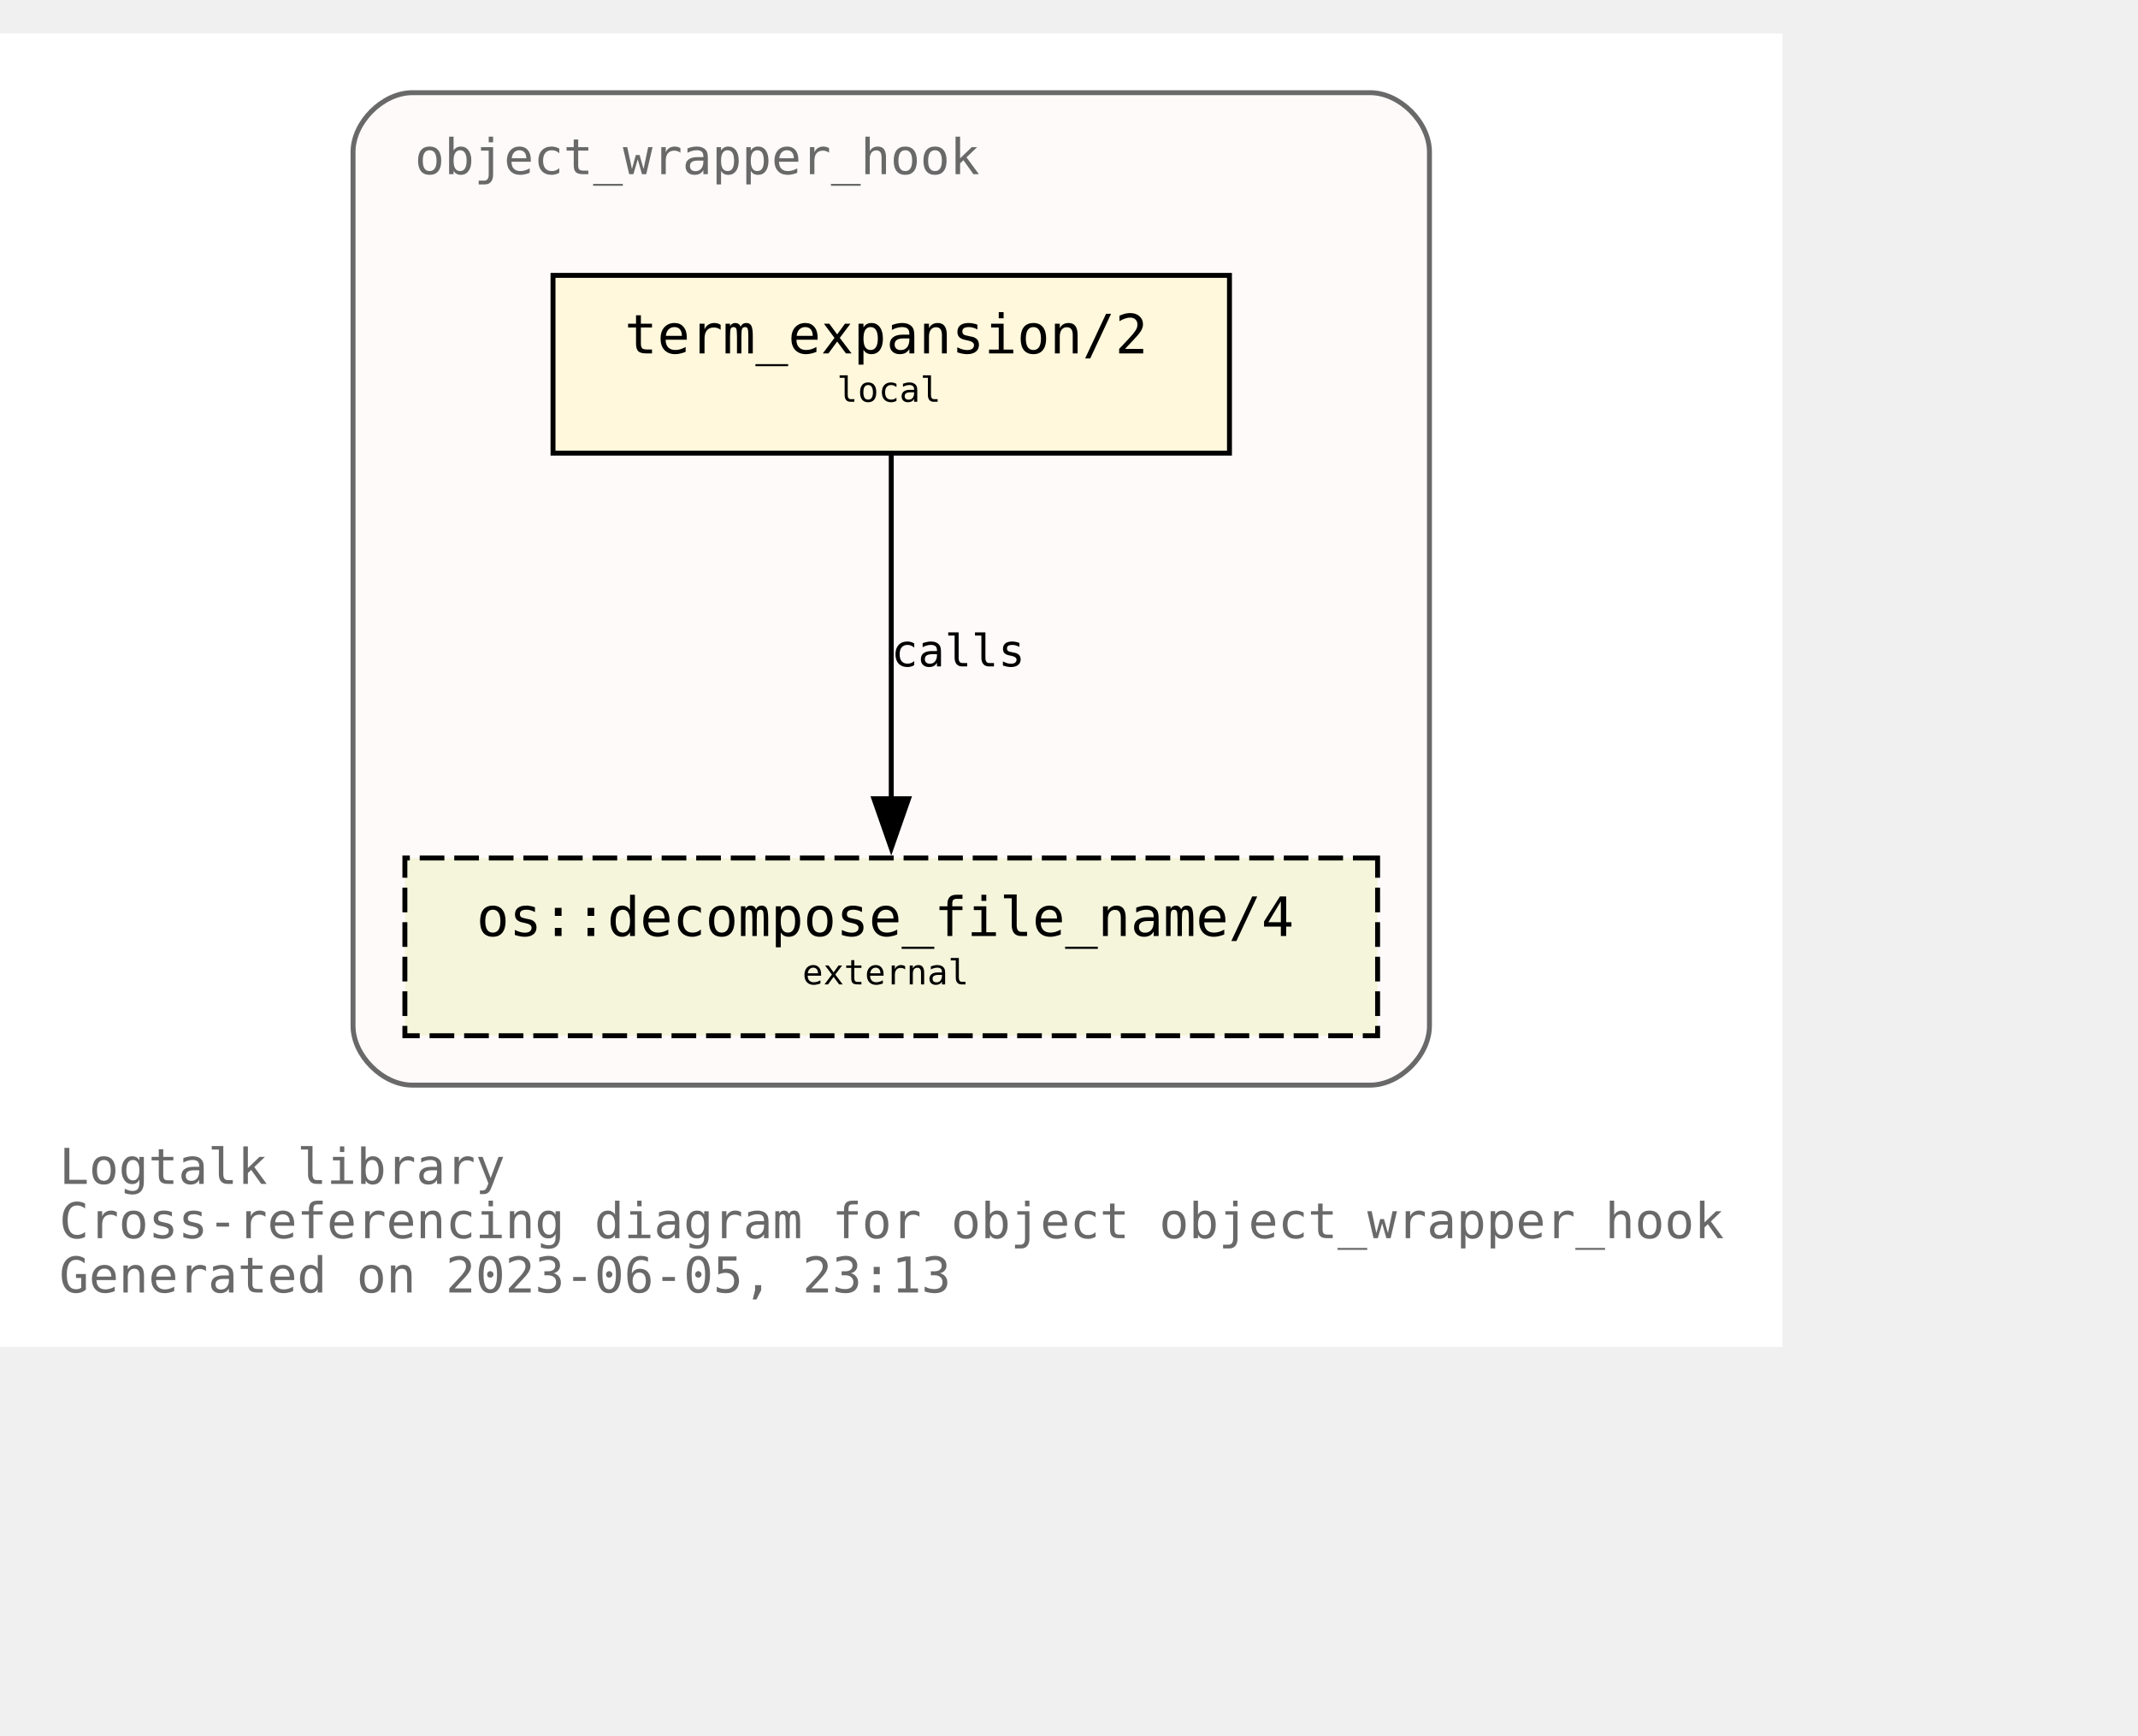
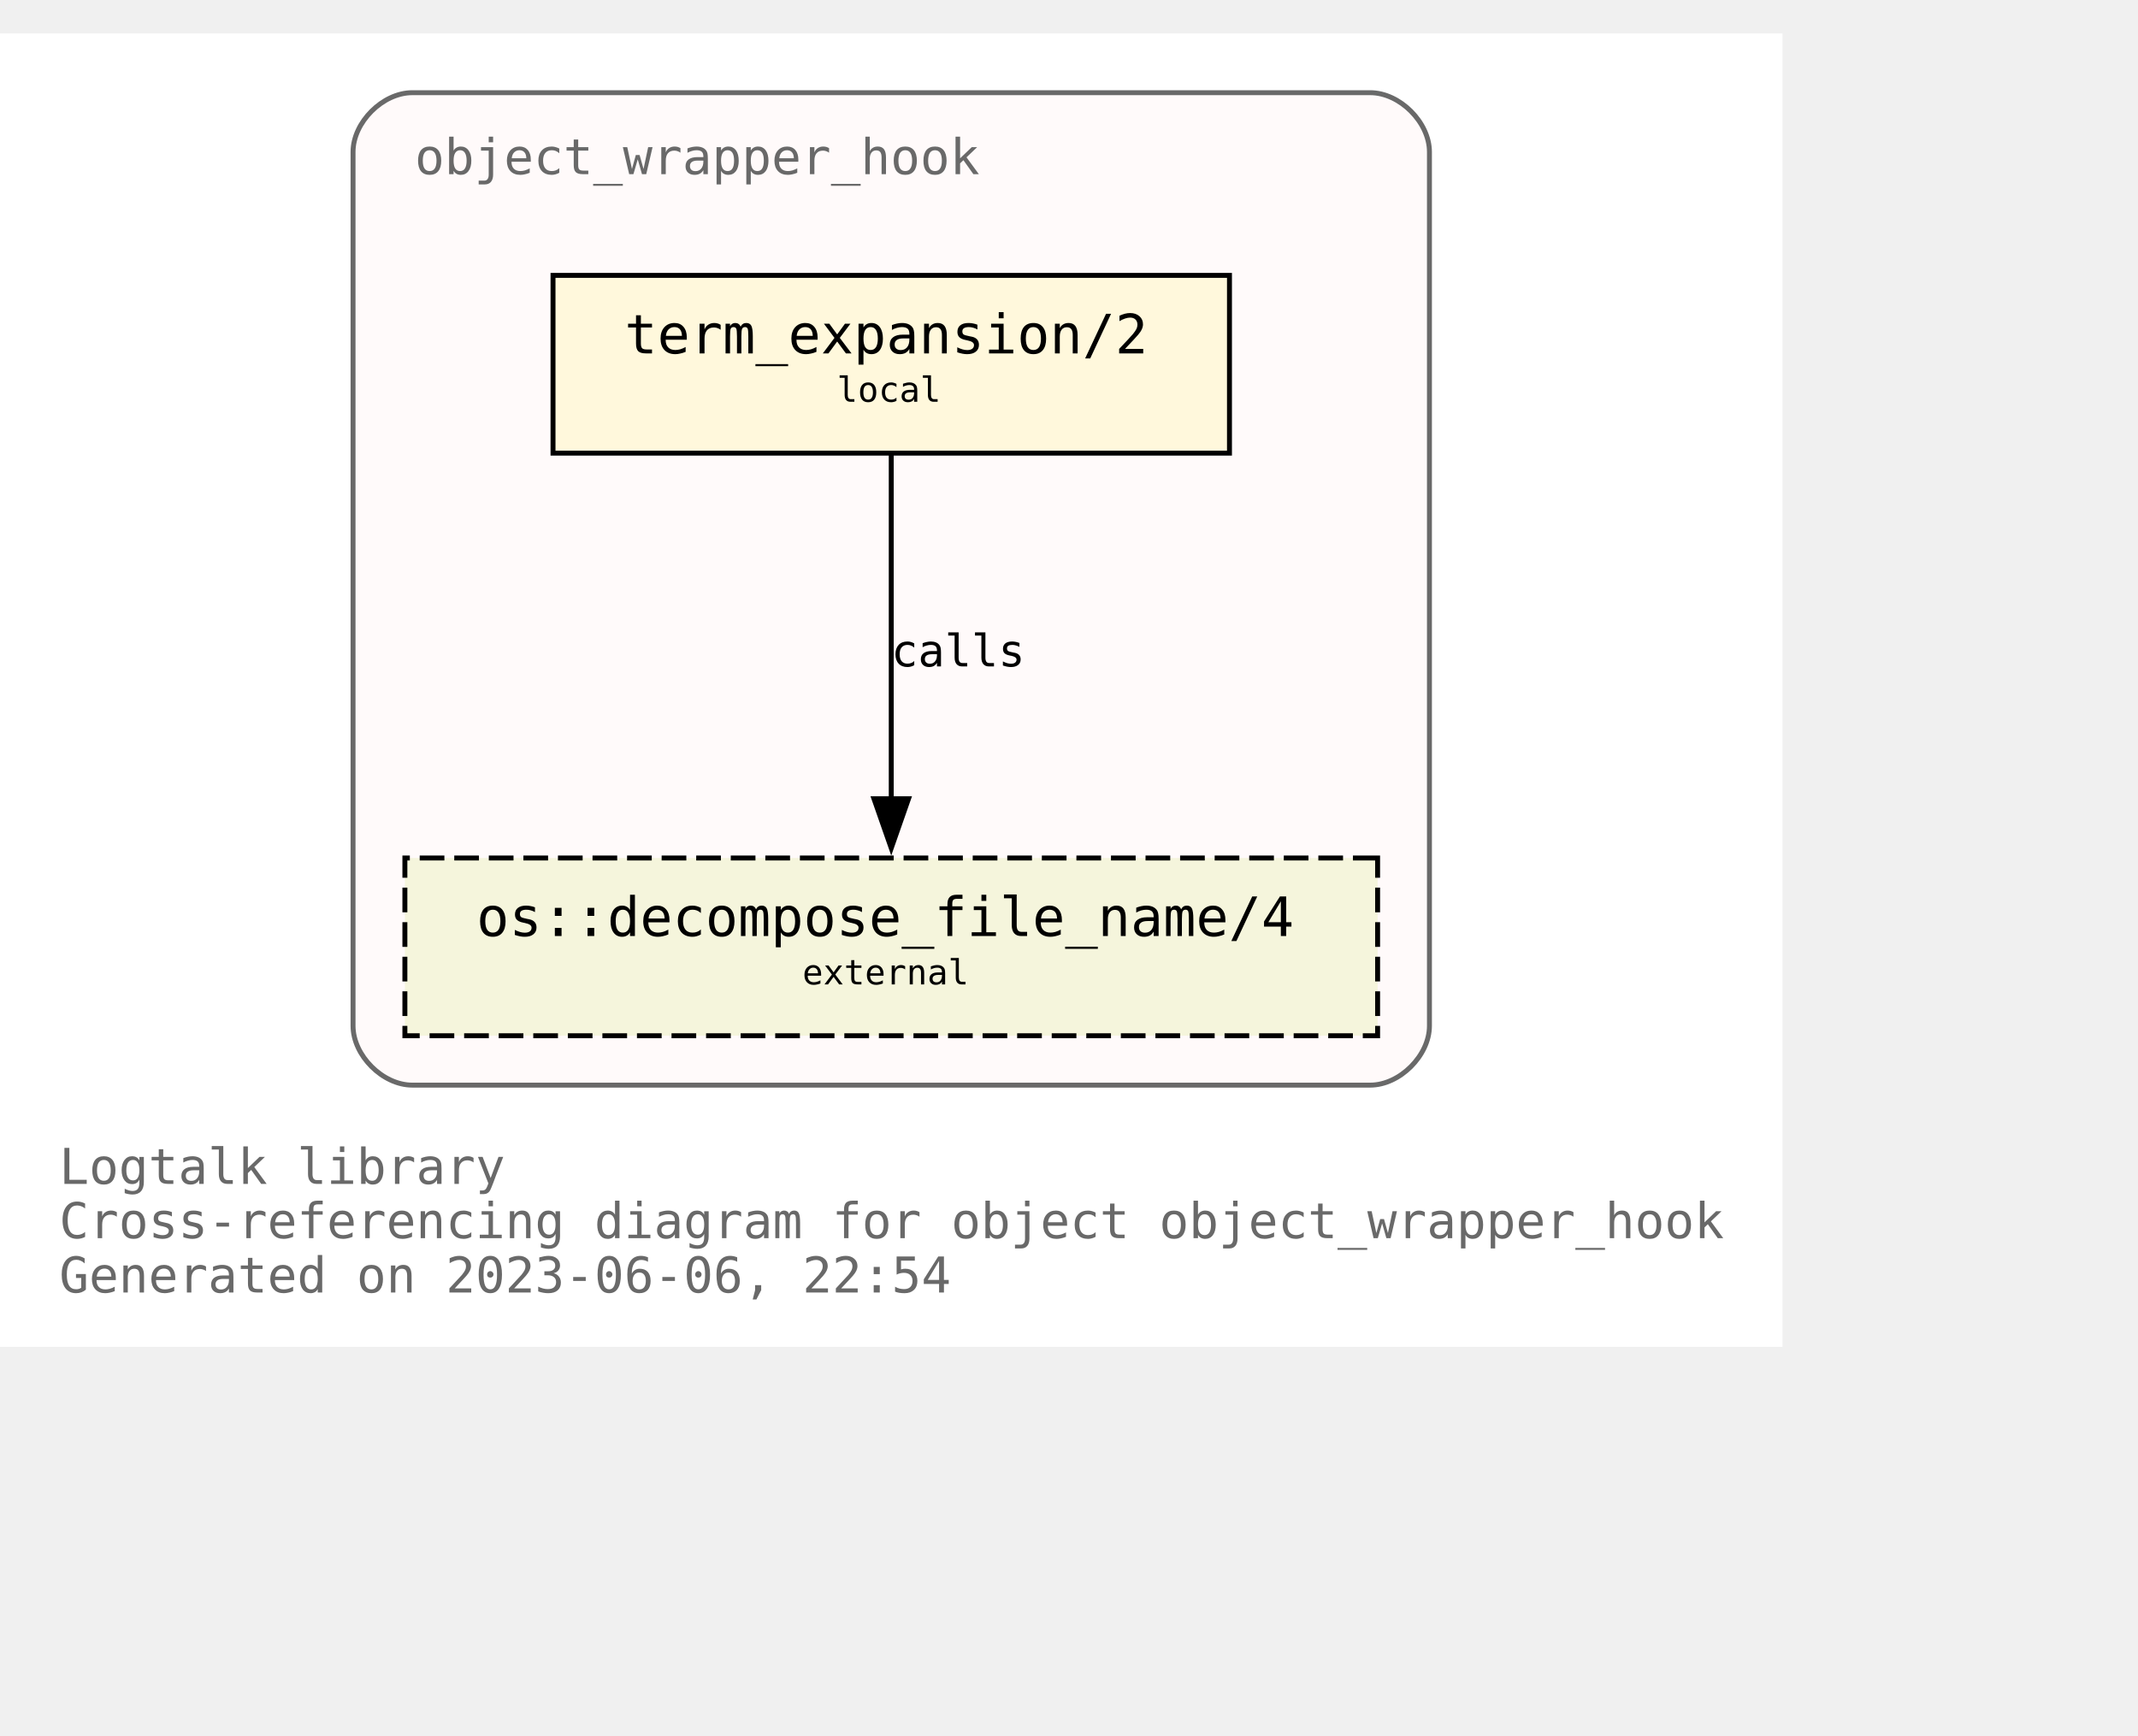
<svg xmlns="http://www.w3.org/2000/svg" xmlns:xlink="http://www.w3.org/1999/xlink" width="505pt" height="410pt" viewBox="72.00 72.00 433.00 338.00">
  <g id="graph0" class="graph" transform="scale(1 1) rotate(0) translate(76 334)">
    <polygon fill="white" stroke="none" points="-4,4 -4,-262 357,-262 357,4 -4,4" />
    <text text-anchor="start" x="8" y="-29" font-family="Monospace" font-size="10.00" fill="dimgray">Logtalk library</text>
    <text text-anchor="start" x="8" y="-18" font-family="Monospace" font-size="10.00" fill="dimgray">Cross-referencing diagram for object object_wrapper_hook</text>
-     <text text-anchor="start" x="8" y="-7" font-family="Monospace" font-size="10.00" fill="dimgray">Generated on 2023-06-05, 23:13</text>
+     <text text-anchor="start" x="8" y="-7" font-family="Monospace" font-size="10.00" fill="dimgray">Generated on 2023-06-06, 22:54</text>
    <g id="clust1" class="cluster">
      <g id="a_clust1">
        <a xlink:title="object_wrapper_hook">
          <path fill="snow" stroke="dimgray" d="M79.5,-49C79.5,-49 273.5,-49 273.5,-49 279.5,-49 285.5,-55 285.5,-61 285.5,-61 285.5,-238 285.5,-238 285.5,-244 279.5,-250 273.5,-250 273.5,-250 79.5,-250 79.5,-250 73.5,-250 67.5,-244 67.5,-238 67.5,-238 67.5,-61 67.5,-61 67.5,-55 73.5,-49 79.5,-49" />
          <g id="a_clust1_0">
-             <a xlink:href="https://github.com/LogtalkDotOrg/logtalk3/tree/0bbde118d04de33e9c8bc96142467fe4898fb060/library/hook_objects/object_wrapper_hook.lgt" xlink:title="https://github.com/LogtalkDotOrg/logtalk3/tree/0bbde118d04de33e9c8bc96142467fe4898fb060/library/hook_objects/object_wrapper_hook.lgt">
+             <a xlink:href="https://github.com/LogtalkDotOrg/logtalk3/tree/59083e2aabfd3bdad3c2fdfc8e353665c10e4620/library/hook_objects/object_wrapper_hook.lgt" xlink:title="https://github.com/LogtalkDotOrg/logtalk3/tree/59083e2aabfd3bdad3c2fdfc8e353665c10e4620/library/hook_objects/object_wrapper_hook.lgt">
              <text text-anchor="start" x="80" y="-233.5" font-family="Monospace" font-size="10.00" fill="dimgray">object_wrapper_hook</text>
            </a>
          </g>
        </a>
      </g>
    </g>
    <g id="node1" class="node">
      <g id="a_node1">
-         <a xlink:href="https://github.com/LogtalkDotOrg/logtalk3/tree/0bbde118d04de33e9c8bc96142467fe4898fb060/library/hook_objects/object_wrapper_hook.lgt#L39" xlink:title="https://github.com/LogtalkDotOrg/logtalk3/tree/0bbde118d04de33e9c8bc96142467fe4898fb060/library/hook_objects/object_wrapper_hook.lgt#L39">
+         <a xlink:href="https://github.com/LogtalkDotOrg/logtalk3/tree/59083e2aabfd3bdad3c2fdfc8e353665c10e4620/library/hook_objects/object_wrapper_hook.lgt#L39" xlink:title="https://github.com/LogtalkDotOrg/logtalk3/tree/59083e2aabfd3bdad3c2fdfc8e353665c10e4620/library/hook_objects/object_wrapper_hook.lgt#L39">
          <polygon fill="cornsilk" stroke="black" points="245,-213 108,-213 108,-177 245,-177 245,-213" />
          <text text-anchor="start" x="116.5" y="-197.8" font-family="Monospace" font-size="9.00"> </text>
          <text text-anchor="start" x="122.5" y="-197.2" font-family="Monospace" font-size="11.00">term_expansion/2</text>
          <text text-anchor="start" x="231.5" y="-197.8" font-family="Monospace" font-size="9.00"> </text>
          <text text-anchor="start" x="116.5" y="-186.8" font-family="Monospace" font-size="9.00"> </text>
          <text text-anchor="start" x="165.5" y="-187.4" font-family="Monospace" font-size="7.00">local</text>
          <text text-anchor="start" x="231.5" y="-186.8" font-family="Monospace" font-size="9.00"> </text>
        </a>
      </g>
    </g>
    <g id="node2" class="node">
      <g id="a_node2">
        <a xlink:href="https://logtalk.org/library/osp_0.html#decompose_file_name/4" xlink:title="https://logtalk.org/library/osp_0.html#decompose_file_name/4">
          <polygon fill="beige" stroke="black" stroke-dasharray="5,2" points="275,-95 78,-95 78,-59 275,-59 275,-95" />
          <text text-anchor="start" x="86.5" y="-79.8" font-family="Monospace" font-size="9.00"> </text>
          <text text-anchor="start" x="92.5" y="-79.2" font-family="Monospace" font-size="11.00">os::decompose_file_name/4</text>
          <text text-anchor="start" x="261.5" y="-79.8" font-family="Monospace" font-size="9.00"> </text>
          <text text-anchor="start" x="86.5" y="-68.8" font-family="Monospace" font-size="9.00"> </text>
          <text text-anchor="start" x="158.5" y="-69.4" font-family="Monospace" font-size="7.00">external</text>
          <text text-anchor="start" x="261.5" y="-68.8" font-family="Monospace" font-size="9.00"> </text>
        </a>
      </g>
    </g>
    <g id="edge1" class="edge">
      <g id="a_edge1">
-         <a xlink:href="https://github.com/LogtalkDotOrg/logtalk3/tree/0bbde118d04de33e9c8bc96142467fe4898fb060/library/hook_objects/object_wrapper_hook.lgt#L39" xlink:title="calls">
+         <a xlink:href="https://github.com/LogtalkDotOrg/logtalk3/tree/59083e2aabfd3bdad3c2fdfc8e353665c10e4620/library/hook_objects/object_wrapper_hook.lgt#L39" xlink:title="calls">
          <path fill="none" stroke="black" d="M176.5,-176.63C176.5,-158.18 176.5,-128.7 176.5,-106.77" />
          <polygon fill="black" stroke="black" points="180,-107 176.5,-97 173,-107 180,-107" />
        </a>
      </g>
      <g id="a_edge1-label">
-         <a xlink:href="https://github.com/LogtalkDotOrg/logtalk3/tree/0bbde118d04de33e9c8bc96142467fe4898fb060/library/hook_objects/object_wrapper_hook.lgt#L39" xlink:title="https://github.com/LogtalkDotOrg/logtalk3/tree/0bbde118d04de33e9c8bc96142467fe4898fb060/library/hook_objects/object_wrapper_hook.lgt#L39">
+         <a xlink:href="https://github.com/LogtalkDotOrg/logtalk3/tree/59083e2aabfd3bdad3c2fdfc8e353665c10e4620/library/hook_objects/object_wrapper_hook.lgt#L39" xlink:title="https://github.com/LogtalkDotOrg/logtalk3/tree/59083e2aabfd3bdad3c2fdfc8e353665c10e4620/library/hook_objects/object_wrapper_hook.lgt#L39">
          <text text-anchor="start" x="176.5" y="-133.8" font-family="Monospace" font-size="9.00">calls</text>
        </a>
      </g>
    </g>
  </g>
</svg>
